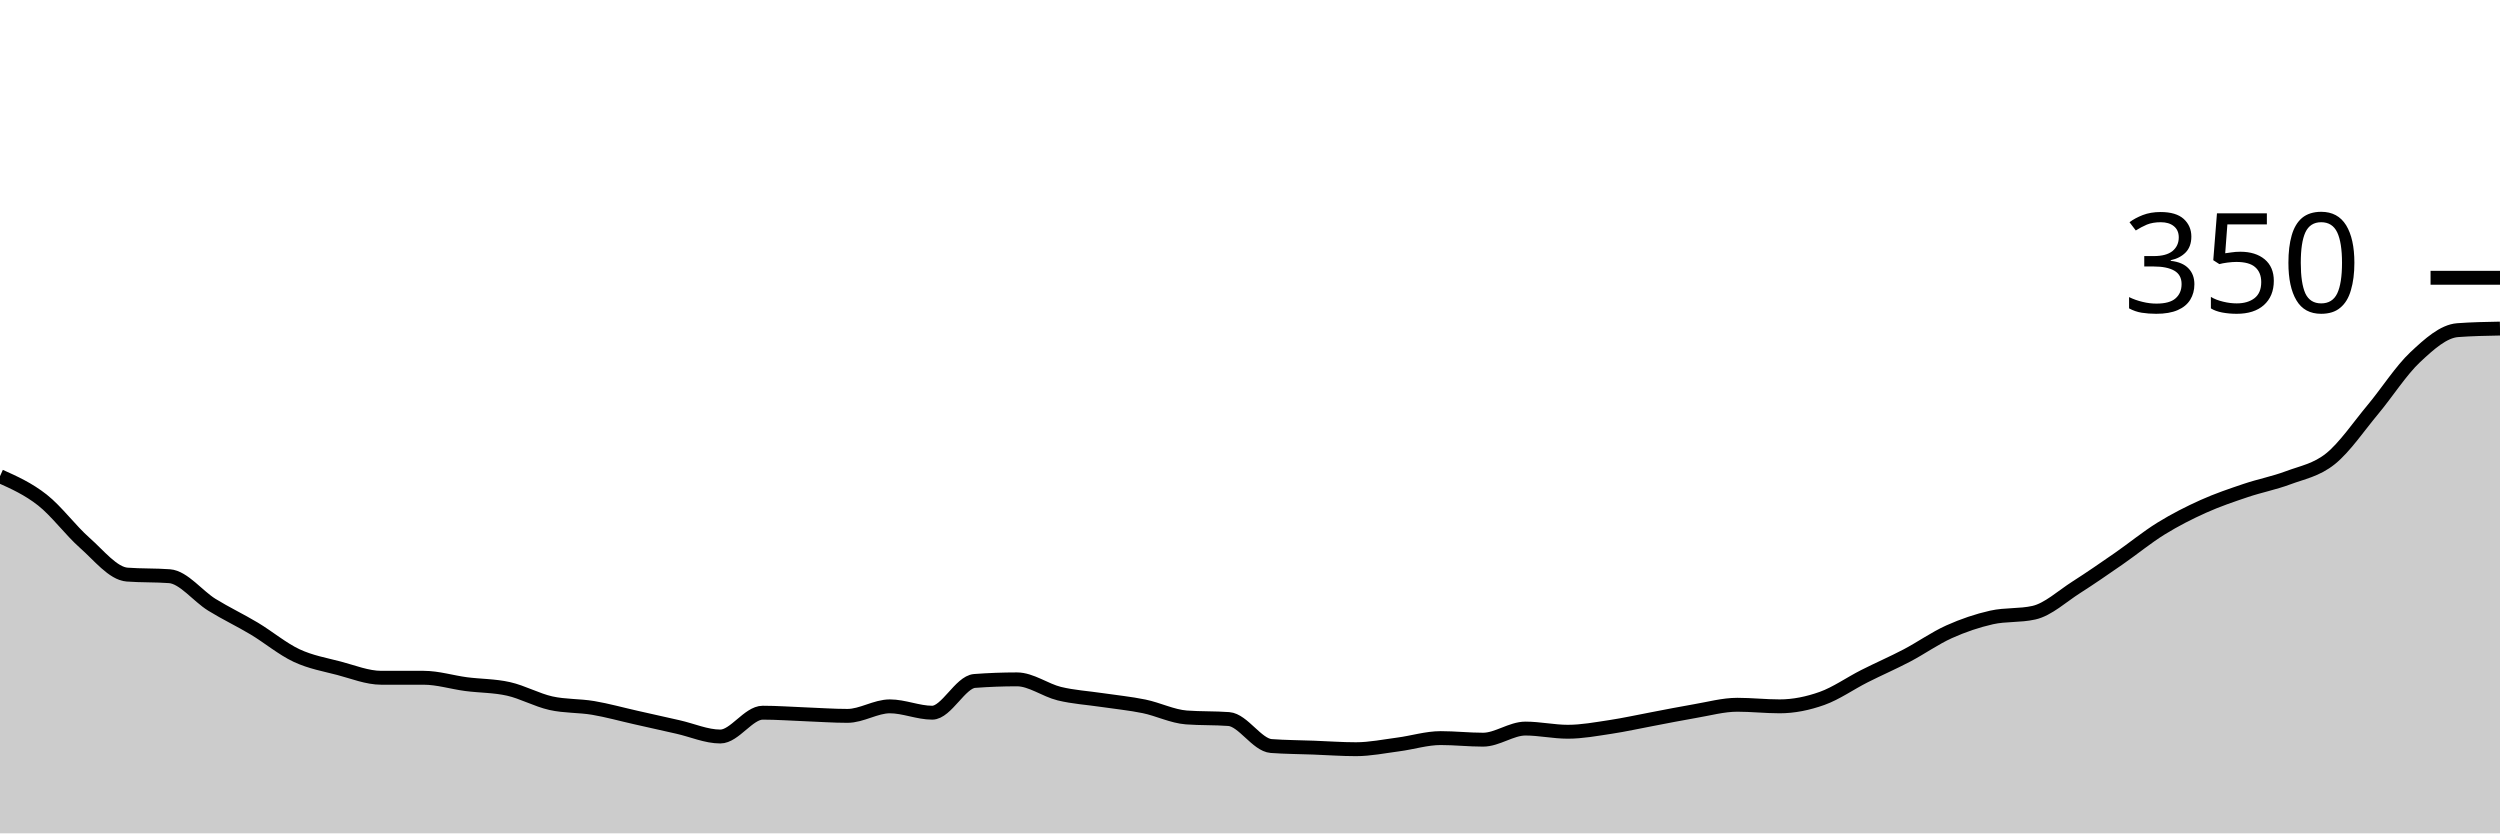
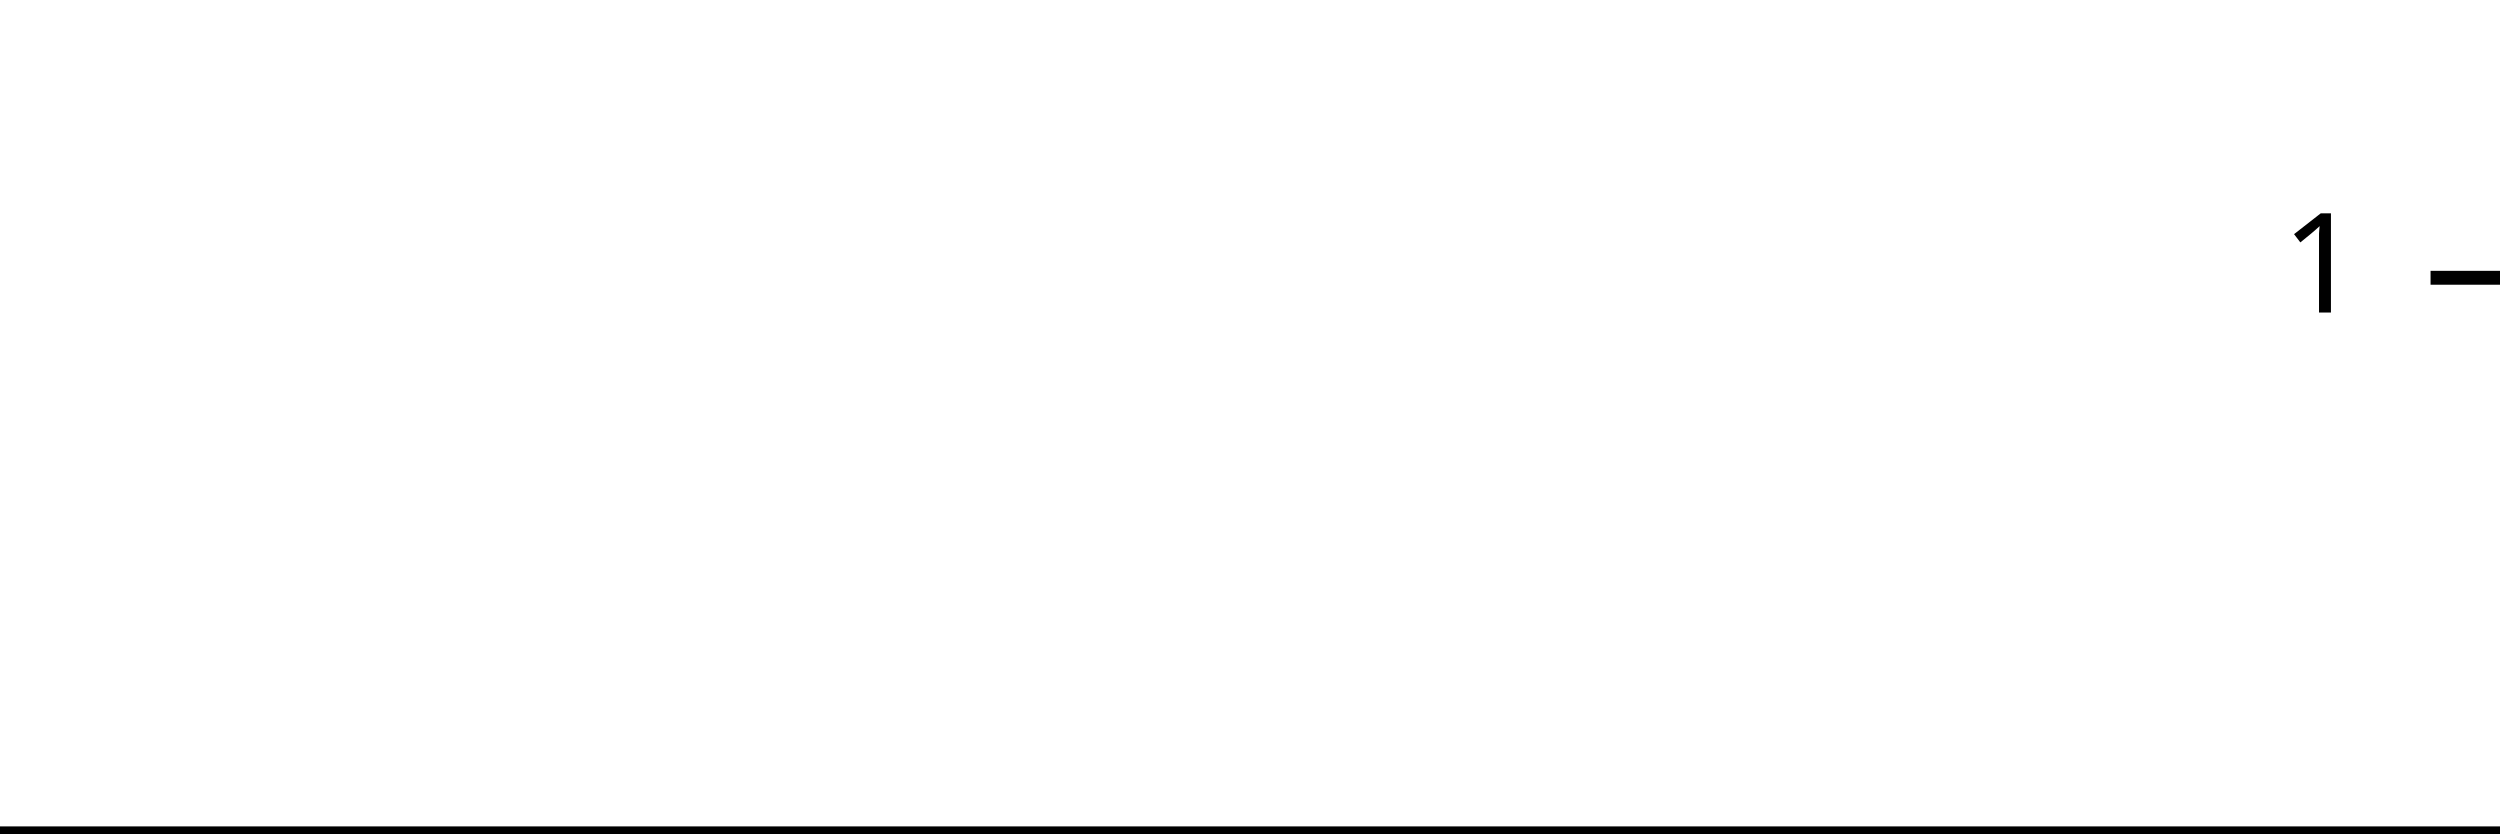
<svg xmlns="http://www.w3.org/2000/svg" viewBox="0 0 180 60">
  <g transform="translate(0,20)">
-     <path class="area" fill="rgba(0, 0, 0, 0.2)" d="M0,14.286C1.017,14.743,2.034,15.2,3.051,16C4.068,16.8,5.085,18.19,6.102,19.086C7.119,19.981,8.136,21.295,9.153,21.371C10.169,21.448,11.186,21.41,12.203,21.486C13.22,21.562,14.237,22.914,15.254,23.543C16.271,24.171,17.288,24.648,18.305,25.257C19.322,25.867,20.339,26.724,21.356,27.2C22.373,27.676,23.39,27.848,24.407,28.114C25.424,28.381,26.441,28.8,27.458,28.8C28.475,28.8,29.492,28.8,30.508,28.8C31.525,28.8,32.542,29.124,33.559,29.257C34.576,29.39,35.593,29.371,36.61,29.6C37.627,29.829,38.644,30.4,39.661,30.629C40.678,30.857,41.695,30.8,42.712,30.971C43.729,31.143,44.746,31.429,45.763,31.657C46.78,31.886,47.797,32.114,48.814,32.343C49.831,32.571,50.847,33.029,51.864,33.029C52.881,33.029,53.898,31.314,54.915,31.314C55.932,31.314,56.949,31.39,57.966,31.429C58.983,31.467,60,31.543,61.017,31.543C62.034,31.543,63.051,30.857,64.068,30.857C65.085,30.857,66.102,31.314,67.119,31.314C68.136,31.314,69.153,29.105,70.169,29.029C71.186,28.952,72.203,28.914,73.22,28.914C74.237,28.914,75.254,29.695,76.271,29.943C77.288,30.19,78.305,30.248,79.322,30.4C80.339,30.552,81.356,30.648,82.373,30.857C83.39,31.067,84.407,31.581,85.424,31.657C86.441,31.733,87.458,31.695,88.475,31.771C89.492,31.848,90.508,33.638,91.525,33.714C92.542,33.79,93.559,33.79,94.576,33.829C95.593,33.867,96.61,33.943,97.627,33.943C98.644,33.943,99.661,33.733,100.678,33.6C101.695,33.467,102.712,33.143,103.729,33.143C104.746,33.143,105.763,33.257,106.78,33.257C107.797,33.257,108.814,32.457,109.831,32.457C110.847,32.457,111.864,32.686,112.881,32.686C113.898,32.686,114.915,32.495,115.932,32.343C116.949,32.19,117.966,31.962,118.983,31.771C120,31.581,121.017,31.371,122.034,31.2C123.051,31.029,124.068,30.743,125.085,30.743C126.102,30.743,127.119,30.857,128.136,30.857C129.153,30.857,130.169,30.648,131.186,30.286C132.203,29.924,133.22,29.2,134.237,28.686C135.254,28.171,136.271,27.733,137.288,27.2C138.305,26.667,139.322,25.943,140.339,25.486C141.356,25.029,142.373,24.686,143.39,24.457C144.407,24.229,145.424,24.343,146.441,24.114C147.458,23.886,148.475,22.933,149.492,22.286C150.508,21.638,151.525,20.933,152.542,20.229C153.559,19.524,154.576,18.686,155.593,18.057C156.61,17.429,157.627,16.914,158.644,16.457C159.661,16,160.678,15.657,161.695,15.314C162.712,14.971,163.729,14.781,164.746,14.4C165.763,14.019,166.78,13.848,167.797,13.029C168.814,12.21,169.831,10.705,170.847,9.486C171.864,8.267,172.881,6.667,173.898,5.714C174.915,4.762,175.932,3.848,176.949,3.771C177.966,3.695,178.983,3.676,180,3.657L180,40C178.983,40,177.966,40,176.949,40C175.932,40,174.915,40,173.898,40C172.881,40,171.864,40,170.847,40C169.831,40,168.814,40,167.797,40C166.78,40,165.763,40,164.746,40C163.729,40,162.712,40,161.695,40C160.678,40,159.661,40,158.644,40C157.627,40,156.61,40,155.593,40C154.576,40,153.559,40,152.542,40C151.525,40,150.508,40,149.492,40C148.475,40,147.458,40,146.441,40C145.424,40,144.407,40,143.39,40C142.373,40,141.356,40,140.339,40C139.322,40,138.305,40,137.288,40C136.271,40,135.254,40,134.237,40C133.22,40,132.203,40,131.186,40C130.169,40,129.153,40,128.136,40C127.119,40,126.102,40,125.085,40C124.068,40,123.051,40,122.034,40C121.017,40,120,40,118.983,40C117.966,40,116.949,40,115.932,40C114.915,40,113.898,40,112.881,40C111.864,40,110.847,40,109.831,40C108.814,40,107.797,40,106.78,40C105.763,40,104.746,40,103.729,40C102.712,40,101.695,40,100.678,40C99.661,40,98.644,40,97.627,40C96.61,40,95.593,40,94.576,40C93.559,40,92.542,40,91.525,40C90.508,40,89.492,40,88.475,40C87.458,40,86.441,40,85.424,40C84.407,40,83.39,40,82.373,40C81.356,40,80.339,40,79.322,40C78.305,40,77.288,40,76.271,40C75.254,40,74.237,40,73.22,40C72.203,40,71.186,40,70.169,40C69.153,40,68.136,40,67.119,40C66.102,40,65.085,40,64.068,40C63.051,40,62.034,40,61.017,40C60,40,58.983,40,57.966,40C56.949,40,55.932,40,54.915,40C53.898,40,52.881,40,51.864,40C50.847,40,49.831,40,48.814,40C47.797,40,46.78,40,45.763,40C44.746,40,43.729,40,42.712,40C41.695,40,40.678,40,39.661,40C38.644,40,37.627,40,36.61,40C35.593,40,34.576,40,33.559,40C32.542,40,31.525,40,30.508,40C29.492,40,28.475,40,27.458,40C26.441,40,25.424,40,24.407,40C23.39,40,22.373,40,21.356,40C20.339,40,19.322,40,18.305,40C17.288,40,16.271,40,15.254,40C14.237,40,13.22,40,12.203,40C11.186,40,10.169,40,9.153,40C8.136,40,7.119,40,6.102,40C5.085,40,4.068,40,3.051,40C2.034,40,1.017,40,0,40Z" />
-     <path class="line" stroke="black" fill="none" d="M0,14.286C1.017,14.743,2.034,15.2,3.051,16C4.068,16.8,5.085,18.19,6.102,19.086C7.119,19.981,8.136,21.295,9.153,21.371C10.169,21.448,11.186,21.41,12.203,21.486C13.22,21.562,14.237,22.914,15.254,23.543C16.271,24.171,17.288,24.648,18.305,25.257C19.322,25.867,20.339,26.724,21.356,27.2C22.373,27.676,23.39,27.848,24.407,28.114C25.424,28.381,26.441,28.8,27.458,28.8C28.475,28.8,29.492,28.8,30.508,28.8C31.525,28.8,32.542,29.124,33.559,29.257C34.576,29.39,35.593,29.371,36.61,29.6C37.627,29.829,38.644,30.4,39.661,30.629C40.678,30.857,41.695,30.8,42.712,30.971C43.729,31.143,44.746,31.429,45.763,31.657C46.78,31.886,47.797,32.114,48.814,32.343C49.831,32.571,50.847,33.029,51.864,33.029C52.881,33.029,53.898,31.314,54.915,31.314C55.932,31.314,56.949,31.39,57.966,31.429C58.983,31.467,60,31.543,61.017,31.543C62.034,31.543,63.051,30.857,64.068,30.857C65.085,30.857,66.102,31.314,67.119,31.314C68.136,31.314,69.153,29.105,70.169,29.029C71.186,28.952,72.203,28.914,73.22,28.914C74.237,28.914,75.254,29.695,76.271,29.943C77.288,30.19,78.305,30.248,79.322,30.4C80.339,30.552,81.356,30.648,82.373,30.857C83.39,31.067,84.407,31.581,85.424,31.657C86.441,31.733,87.458,31.695,88.475,31.771C89.492,31.848,90.508,33.638,91.525,33.714C92.542,33.79,93.559,33.79,94.576,33.829C95.593,33.867,96.61,33.943,97.627,33.943C98.644,33.943,99.661,33.733,100.678,33.6C101.695,33.467,102.712,33.143,103.729,33.143C104.746,33.143,105.763,33.257,106.78,33.257C107.797,33.257,108.814,32.457,109.831,32.457C110.847,32.457,111.864,32.686,112.881,32.686C113.898,32.686,114.915,32.495,115.932,32.343C116.949,32.19,117.966,31.962,118.983,31.771C120,31.581,121.017,31.371,122.034,31.2C123.051,31.029,124.068,30.743,125.085,30.743C126.102,30.743,127.119,30.857,128.136,30.857C129.153,30.857,130.169,30.648,131.186,30.286C132.203,29.924,133.22,29.2,134.237,28.686C135.254,28.171,136.271,27.733,137.288,27.2C138.305,26.667,139.322,25.943,140.339,25.486C141.356,25.029,142.373,24.686,143.39,24.457C144.407,24.229,145.424,24.343,146.441,24.114C147.458,23.886,148.475,22.933,149.492,22.286C150.508,21.638,151.525,20.933,152.542,20.229C153.559,19.524,154.576,18.686,155.593,18.057C156.61,17.429,157.627,16.914,158.644,16.457C159.661,16,160.678,15.657,161.695,15.314C162.712,14.971,163.729,14.781,164.746,14.4C165.763,14.019,166.78,13.848,167.797,13.029C168.814,12.21,169.831,10.705,170.847,9.486C171.864,8.267,172.881,6.667,173.898,5.714C174.915,4.762,175.932,3.848,176.949,3.771C177.966,3.695,178.983,3.676,180,3.657" />
+     <path class="area" fill="rgba(0, 0, 0, 0.2)" d="M0,40C1.034,40,2.069,40,3.103,40C4.138,40,5.172,40,6.207,40C7.241,40,8.276,40,9.31,40C10.345,40,11.379,40,12.414,40C13.448,40,14.483,40,15.517,40C16.552,40,17.586,40,18.621,40C19.655,40,20.69,40,21.724,40C22.759,40,23.793,40,24.828,40C25.862,40,26.897,40,27.931,40C28.966,40,30,40,31.034,40C32.069,40,33.103,40,34.138,40C35.172,40,36.207,40,37.241,40C38.276,40,39.31,40,40.345,40C41.379,40,42.414,40,43.448,40C44.483,40,45.517,40,46.552,40C47.586,40,48.621,40,49.655,40C50.69,40,51.724,40,52.759,40C53.793,40,54.828,40,55.862,40C56.897,40,57.931,40,58.966,40C60,40,61.034,40,62.069,40C63.103,40,64.138,40,65.172,40C66.207,40,67.241,40,68.276,40C69.31,40,70.345,40,71.379,40C72.414,40,73.448,40,74.483,40C75.517,40,76.552,40,77.586,40C78.621,40,79.655,40,80.69,40C81.724,40,82.759,40,83.793,40C84.828,40,85.862,40,86.897,40C87.931,40,88.966,40,90,40C91.034,40,92.069,40,93.103,40C94.138,40,95.172,40,96.207,40C97.241,40,98.276,40,99.31,40C100.345,40,101.379,40,102.414,40C103.448,40,104.483,40,105.517,40C106.552,40,107.586,40,108.621,40C109.655,40,110.69,40,111.724,40C112.759,40,113.793,40,114.828,40C115.862,40,116.897,40,117.931,40C118.966,40,120,40,121.034,40C122.069,40,123.103,40,124.138,40C125.172,40,126.207,40,127.241,40C128.276,40,129.31,40,130.345,40C131.379,40,132.414,40,133.448,40C134.483,40,135.517,40,136.552,40C137.586,40,138.621,40,139.655,40C140.69,40,141.724,40,142.759,40C143.793,40,144.828,40,145.862,40C146.897,40,147.931,40,148.966,40C150,40,151.034,40,152.069,40C153.103,40,154.138,40,155.172,40C156.207,40,157.241,40,158.276,40C159.31,40,160.345,40,161.379,40C162.414,40,163.448,40,164.483,40C165.517,40,166.552,40,167.586,40C168.621,40,169.655,40,170.69,40C171.724,40,172.759,40,173.793,40C174.828,40,175.862,40,176.897,40C177.931,40,178.966,40,180,40L180,40C178.966,40,177.931,40,176.897,40C175.862,40,174.828,40,173.793,40C172.759,40,171.724,40,170.69,40C169.655,40,168.621,40,167.586,40C166.552,40,165.517,40,164.483,40C163.448,40,162.414,40,161.379,40C160.345,40,159.31,40,158.276,40C157.241,40,156.207,40,155.172,40C154.138,40,153.103,40,152.069,40C151.034,40,150,40,148.966,40C147.931,40,146.897,40,145.862,40C144.828,40,143.793,40,142.759,40C141.724,40,140.69,40,139.655,40C138.621,40,137.586,40,136.552,40C135.517,40,134.483,40,133.448,40C132.414,40,131.379,40,130.345,40C129.31,40,128.276,40,127.241,40C126.207,40,125.172,40,124.138,40C123.103,40,122.069,40,121.034,40C120,40,118.966,40,117.931,40C116.897,40,115.862,40,114.828,40C113.793,40,112.759,40,111.724,40C110.69,40,109.655,40,108.621,40C107.586,40,106.552,40,105.517,40C104.483,40,103.448,40,102.414,40C101.379,40,100.345,40,99.31,40C98.276,40,97.241,40,96.207,40C95.172,40,94.138,40,93.103,40C92.069,40,91.034,40,90,40C88.966,40,87.931,40,86.897,40C85.862,40,84.828,40,83.793,40C82.759,40,81.724,40,80.69,40C79.655,40,78.621,40,77.586,40C76.552,40,75.517,40,74.483,40C73.448,40,72.414,40,71.379,40C70.345,40,69.31,40,68.276,40C67.241,40,66.207,40,65.172,40C64.138,40,63.103,40,62.069,40C61.034,40,60,40,58.966,40C57.931,40,56.897,40,55.862,40C54.828,40,53.793,40,52.759,40C51.724,40,50.69,40,49.655,40C48.621,40,47.586,40,46.552,40C45.517,40,44.483,40,43.448,40C42.414,40,41.379,40,40.345,40C39.31,40,38.276,40,37.241,40C36.207,40,35.172,40,34.138,40C33.103,40,32.069,40,31.034,40C30,40,28.966,40,27.931,40C26.897,40,25.862,40,24.828,40C23.793,40,22.759,40,21.724,40C20.69,40,19.655,40,18.621,40C17.586,40,16.552,40,15.517,40C14.483,40,13.448,40,12.414,40C11.379,40,10.345,40,9.31,40C8.276,40,7.241,40,6.207,40C5.172,40,4.138,40,3.103,40C2.069,40,1.034,40,0,40Z" />
+     <path class="line" stroke="black" fill="none" d="M0,40C1.034,40,2.069,40,3.103,40C4.138,40,5.172,40,6.207,40C7.241,40,8.276,40,9.31,40C10.345,40,11.379,40,12.414,40C13.448,40,14.483,40,15.517,40C16.552,40,17.586,40,18.621,40C19.655,40,20.69,40,21.724,40C22.759,40,23.793,40,24.828,40C25.862,40,26.897,40,27.931,40C28.966,40,30,40,31.034,40C32.069,40,33.103,40,34.138,40C35.172,40,36.207,40,37.241,40C38.276,40,39.31,40,40.345,40C41.379,40,42.414,40,43.448,40C44.483,40,45.517,40,46.552,40C47.586,40,48.621,40,49.655,40C50.69,40,51.724,40,52.759,40C53.793,40,54.828,40,55.862,40C56.897,40,57.931,40,58.966,40C60,40,61.034,40,62.069,40C63.103,40,64.138,40,65.172,40C66.207,40,67.241,40,68.276,40C69.31,40,70.345,40,71.379,40C72.414,40,73.448,40,74.483,40C75.517,40,76.552,40,77.586,40C78.621,40,79.655,40,80.69,40C81.724,40,82.759,40,83.793,40C84.828,40,85.862,40,86.897,40C87.931,40,88.966,40,90,40C91.034,40,92.069,40,93.103,40C94.138,40,95.172,40,96.207,40C97.241,40,98.276,40,99.31,40C100.345,40,101.379,40,102.414,40C103.448,40,104.483,40,105.517,40C106.552,40,107.586,40,108.621,40C109.655,40,110.69,40,111.724,40C112.759,40,113.793,40,114.828,40C115.862,40,116.897,40,117.931,40C118.966,40,120,40,121.034,40C122.069,40,123.103,40,124.138,40C125.172,40,126.207,40,127.241,40C128.276,40,129.31,40,130.345,40C131.379,40,132.414,40,133.448,40C134.483,40,135.517,40,136.552,40C137.586,40,138.621,40,139.655,40C140.69,40,141.724,40,142.759,40C143.793,40,144.828,40,145.862,40C146.897,40,147.931,40,148.966,40C150,40,151.034,40,152.069,40C153.103,40,154.138,40,155.172,40C156.207,40,157.241,40,158.276,40C159.31,40,160.345,40,161.379,40C162.414,40,163.448,40,164.483,40C165.517,40,166.552,40,167.586,40C168.621,40,169.655,40,170.69,40C171.724,40,172.759,40,173.793,40C174.828,40,175.862,40,176.897,40C177.931,40,178.966,40,180,40" />
    <path class="axis-ceiling" stroke-width="1" stroke="black" fill="none" d="M175,0L180,0" />
-     <text class="axis-ceiling-label" font-family="sans-serif" text-anchor="end" font-size="10px" x="170" y="2.5">350</text>
+     <text class="axis-ceiling-label" font-family="sans-serif" text-anchor="end" font-size="10px" x="170" y="2.5">1</text>
  </g>
</svg>
